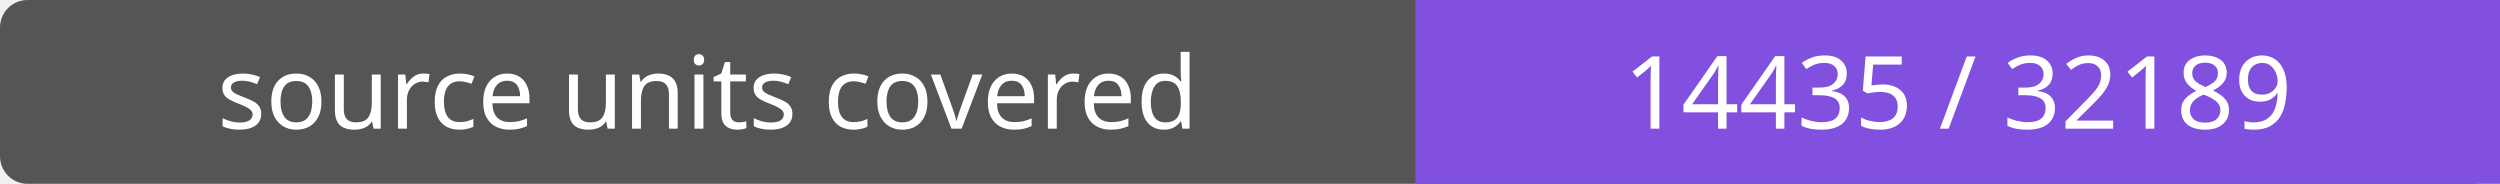
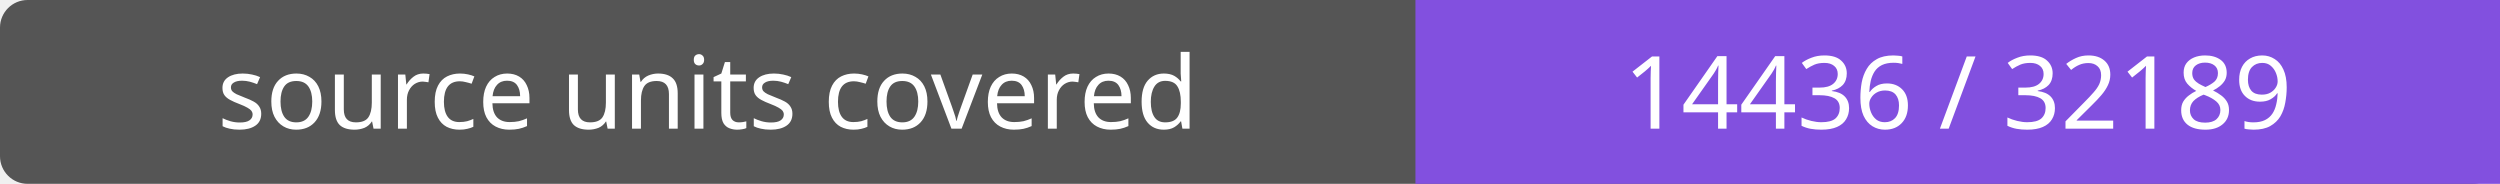
- <svg xmlns="http://www.w3.org/2000/svg" width="272" height="20" role="img" aria-label="source units covered: 14435 / 32189">
+ <svg xmlns="http://www.w3.org/2000/svg" width="272" height="20" role="img" aria-label="source units covered: 14436 / 32189">
  <rect width="272" height="20" rx="3" fill="#555" />
  <path fill="#8250df" d="M154 0h118v20H154z" />
  <g fill="#fff" text-anchor="middle" font-family="Verdana,sans-serif" font-size="11">
    <text x="77.0" y="14">source units covered</text>
-     <text x="213.0" y="14">14435 / 32189</text>
+     <text x="213.0" y="14">14436 / 32189</text>
  </g>
</svg>
